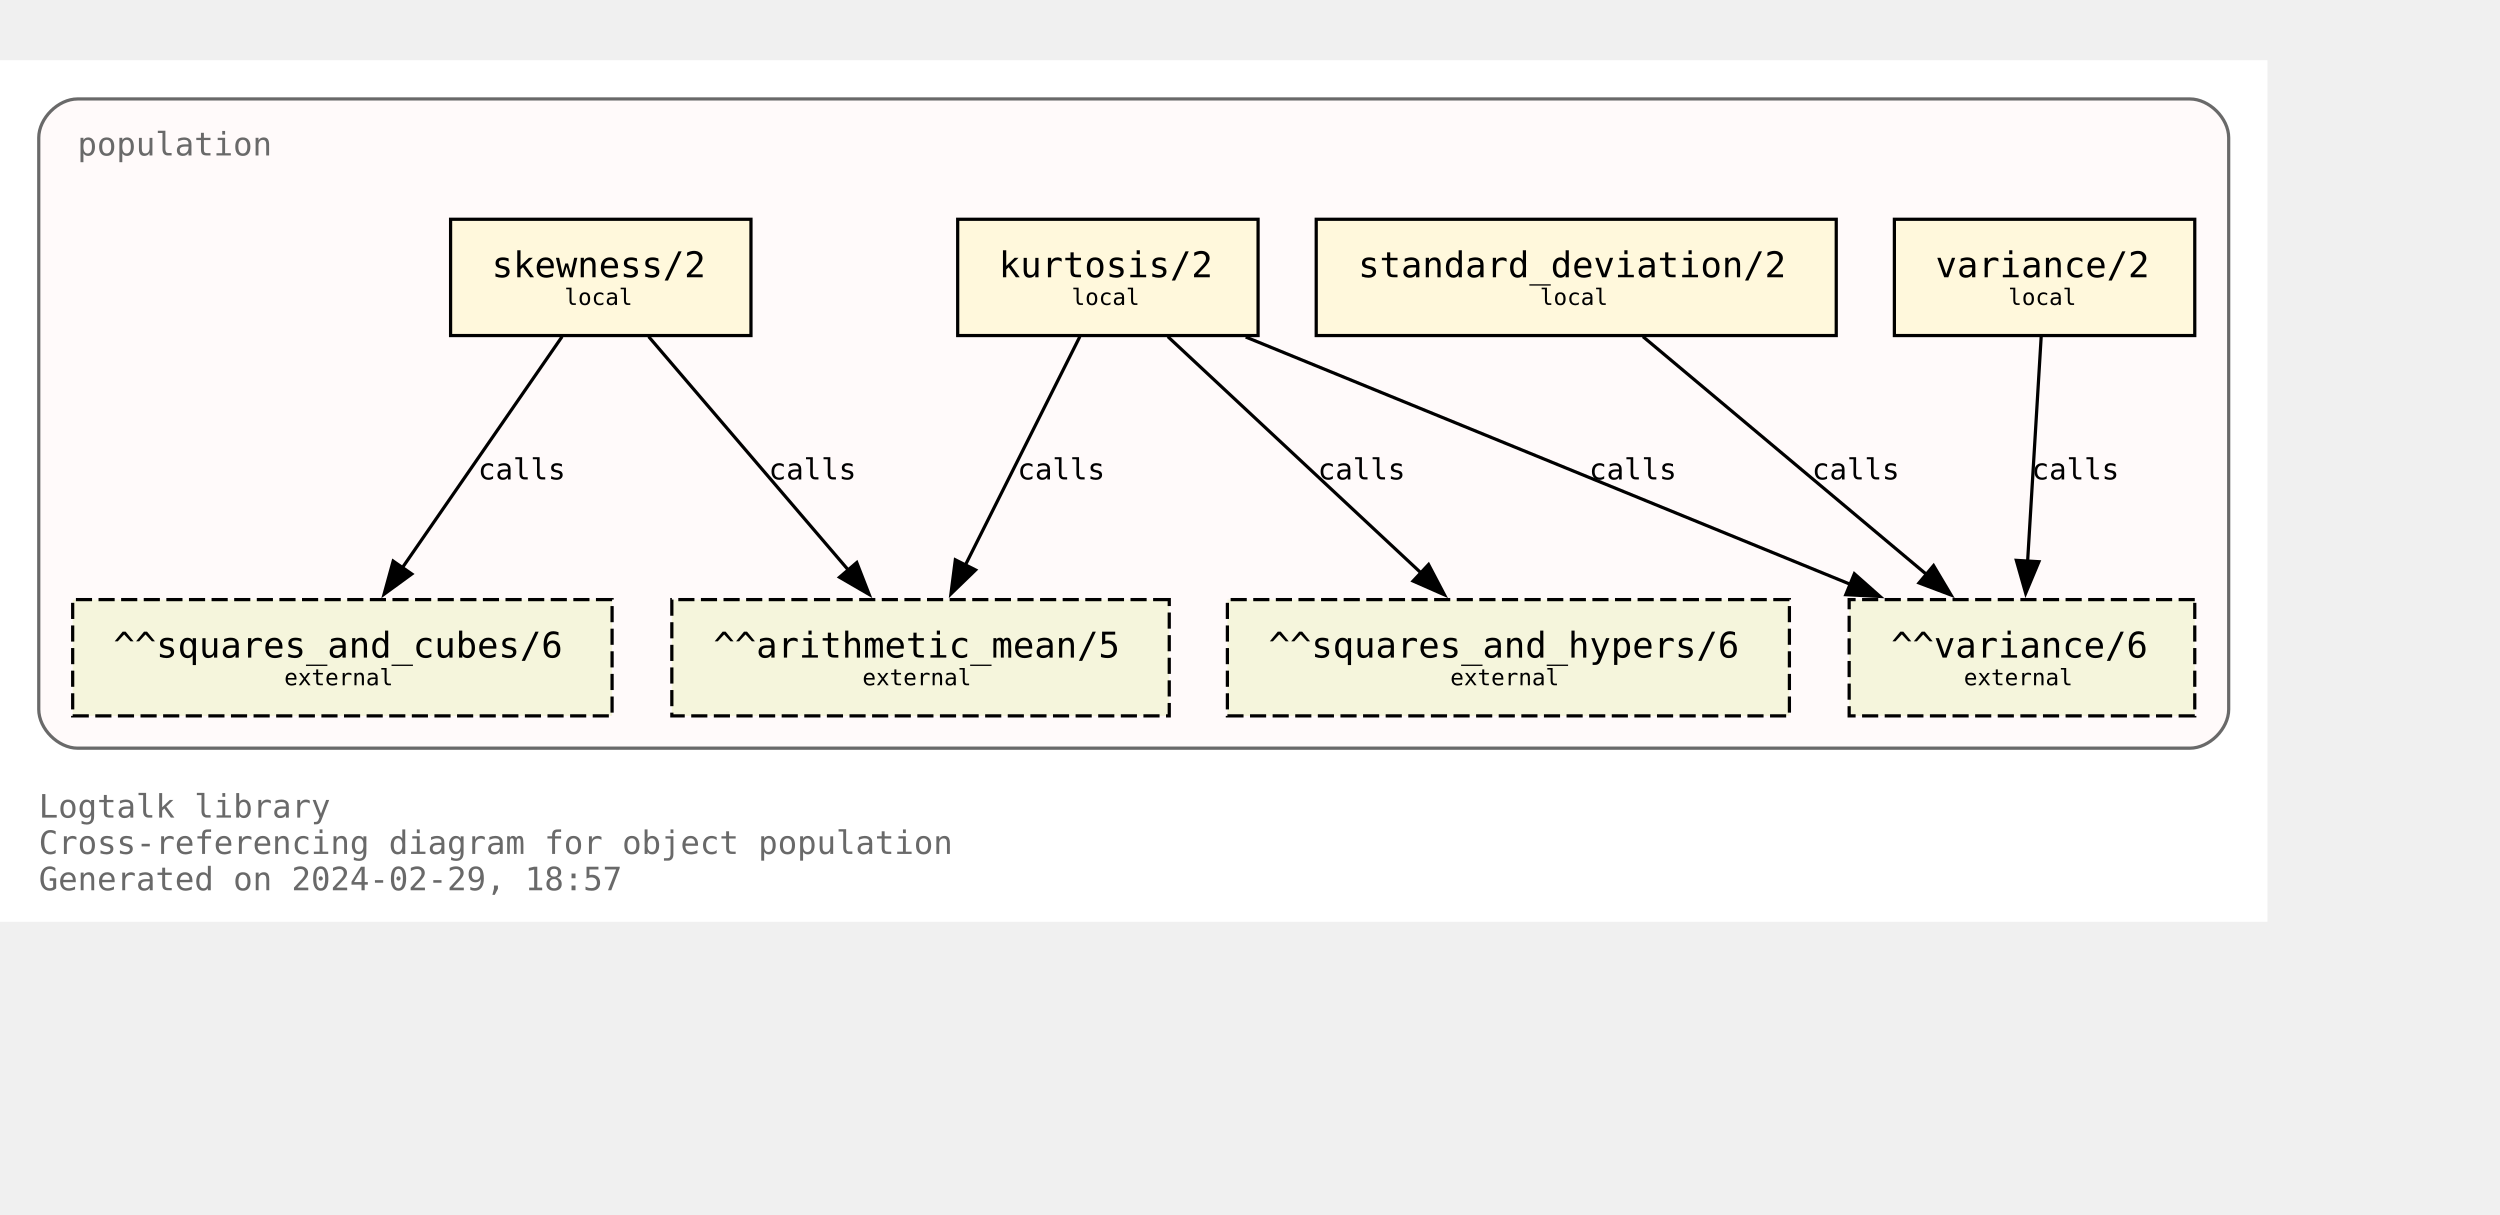
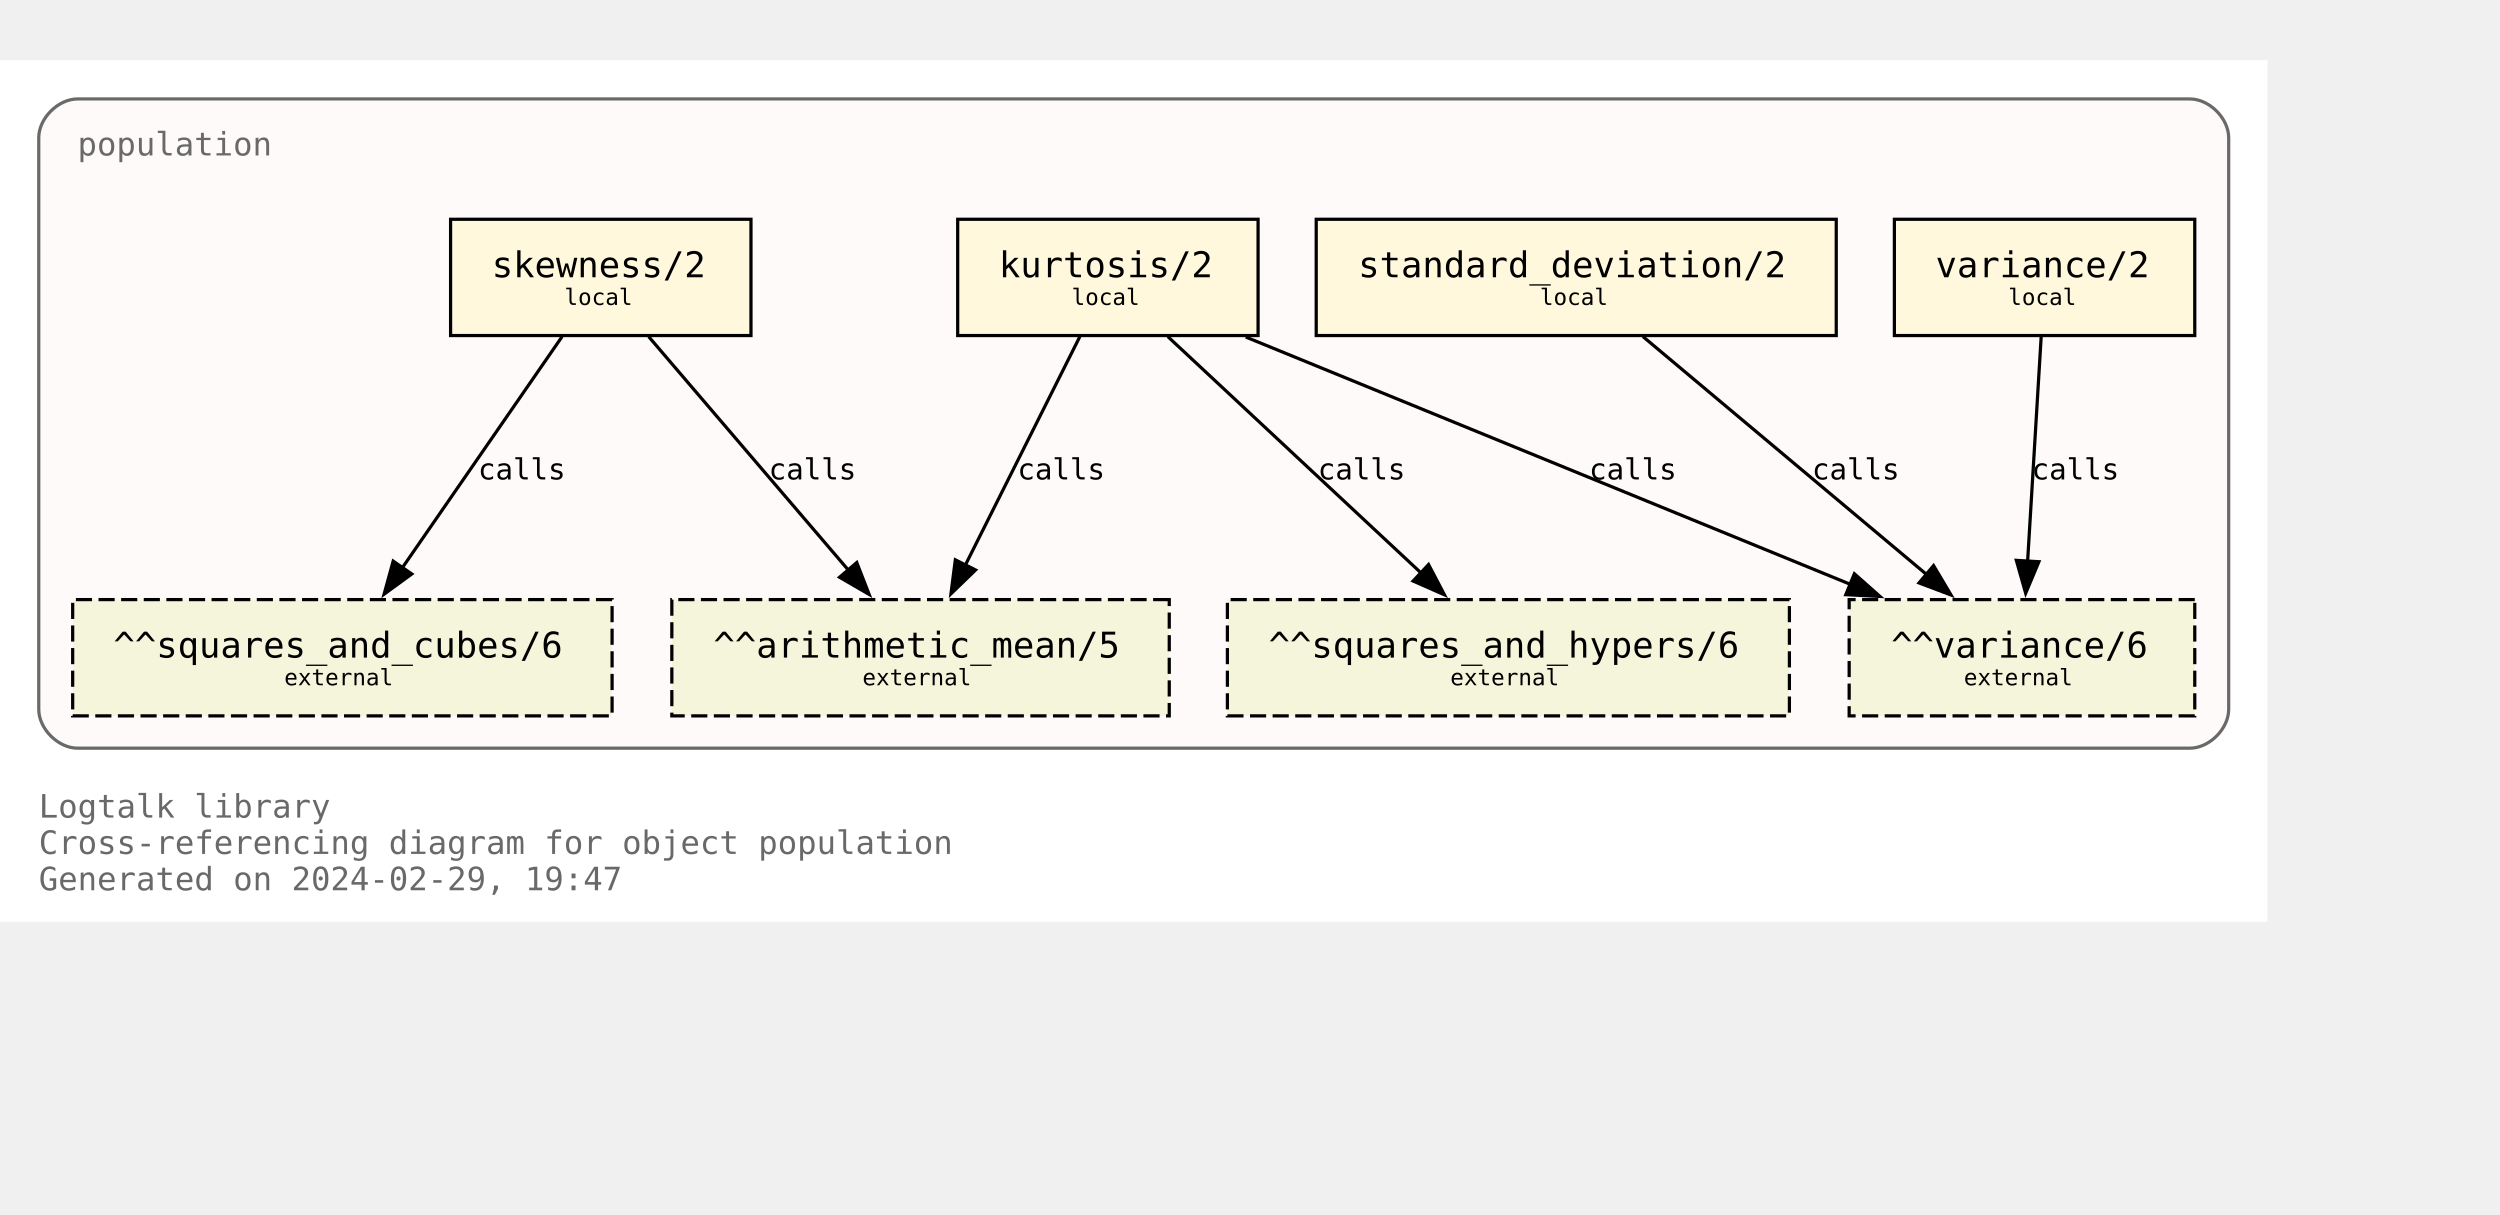
<svg xmlns="http://www.w3.org/2000/svg" xmlns:xlink="http://www.w3.org/1999/xlink" width="846pt" height="411pt" viewBox="72.00 72.00 774.00 338.75">
  <g id="graph0" class="graph" transform="scale(1 1) rotate(0) translate(76 334.75)">
    <polygon fill="white" stroke="none" points="-4,4 -4,-262.75 698,-262.75 698,4 -4,4" />
    <text text-anchor="start" x="8" y="-28.25" font-family="Monospace" font-size="10.00" fill="dimgray">Logtalk library</text>
    <text text-anchor="start" x="8" y="-17" font-family="Monospace" font-size="10.00" fill="dimgray">Cross-referencing diagram for object population</text>
-     <text text-anchor="start" x="8" y="-5.75" font-family="Monospace" font-size="10.00" fill="dimgray">Generated on 2024-02-29, 18:57</text>
+     <text text-anchor="start" x="8" y="-5.75" font-family="Monospace" font-size="10.00" fill="dimgray">Generated on 2024-02-29, 19:47</text>
    <g id="clust1" class="cluster">
      <g id="a_clust1">
        <a xlink:title="population">
          <path fill="snow" stroke="dimgray" d="M20,-49.75C20,-49.75 674,-49.75 674,-49.75 680,-49.75 686,-55.75 686,-61.75 686,-61.75 686,-238.75 686,-238.75 686,-244.75 680,-250.75 674,-250.75 674,-250.75 20,-250.75 20,-250.75 14,-250.75 8,-244.75 8,-238.75 8,-238.75 8,-61.75 8,-61.75 8,-55.75 14,-49.75 20,-49.75" />
          <g id="a_clust1_0">
-             <a xlink:href="https://github.com/LogtalkDotOrg/logtalk3/tree/87de7a0ac3a3d6d5293c45b889d53efb0eabdbbb/library/statistics/population.lgt" xlink:title="https://github.com/LogtalkDotOrg/logtalk3/tree/87de7a0ac3a3d6d5293c45b889d53efb0eabdbbb/library/statistics/population.lgt">
+             <a xlink:href="https://github.com/LogtalkDotOrg/logtalk3/tree/d1ba414f9d63493fd531ecd2eff169e98830ce33/library/statistics/population.lgt" xlink:title="https://github.com/LogtalkDotOrg/logtalk3/tree/d1ba414f9d63493fd531ecd2eff169e98830ce33/library/statistics/population.lgt">
              <text text-anchor="start" x="20" y="-233.25" font-family="Monospace" font-size="10.00" fill="dimgray">population</text>
            </a>
          </g>
        </a>
      </g>
    </g>
    <g id="node1" class="node">
      <g id="a_node1">
-         <a xlink:href="https://github.com/LogtalkDotOrg/logtalk3/tree/87de7a0ac3a3d6d5293c45b889d53efb0eabdbbb/library/statistics/population.lgt#L33" xlink:title="https://github.com/LogtalkDotOrg/logtalk3/tree/87de7a0ac3a3d6d5293c45b889d53efb0eabdbbb/library/statistics/population.lgt#L33">
+         <a xlink:href="https://github.com/LogtalkDotOrg/logtalk3/tree/d1ba414f9d63493fd531ecd2eff169e98830ce33/library/statistics/population.lgt#L33" xlink:title="https://github.com/LogtalkDotOrg/logtalk3/tree/d1ba414f9d63493fd531ecd2eff169e98830ce33/library/statistics/population.lgt#L33">
          <polygon fill="cornsilk" stroke="black" points="228.5,-213.5 135.5,-213.5 135.5,-177.5 228.5,-177.5 228.5,-213.5" />
          <text text-anchor="start" x="143.38" y="-196.32" font-family="Monospace" font-size="9.00"> </text>
          <text text-anchor="start" x="148.25" y="-195.55" font-family="Monospace" font-size="11.00">skewness/2</text>
          <text text-anchor="start" x="215.38" y="-196.32" font-family="Monospace" font-size="9.00"> </text>
          <text text-anchor="start" x="143.38" y="-185.45" font-family="Monospace" font-size="9.00"> </text>
          <text text-anchor="start" x="170.75" y="-186.97" font-family="Monospace" font-size="7.00">local</text>
          <text text-anchor="start" x="215.38" y="-185.45" font-family="Monospace" font-size="9.00"> </text>
        </a>
      </g>
    </g>
    <g id="node5" class="node">
      <polygon fill="beige" stroke="black" stroke-dasharray="5,2" points="358,-95.75 204,-95.75 204,-59.75 358,-59.75 358,-95.75" />
      <text text-anchor="start" x="211.88" y="-78.58" font-family="Monospace" font-size="9.00"> </text>
      <text text-anchor="start" x="216.88" y="-77.8" font-family="Monospace" font-size="11.00">^^arithmetic_mean/5</text>
      <text text-anchor="start" x="344.88" y="-78.58" font-family="Monospace" font-size="9.00"> </text>
      <text text-anchor="start" x="211.88" y="-67.7" font-family="Monospace" font-size="9.00"> </text>
      <text text-anchor="start" x="263" y="-69.22" font-family="Monospace" font-size="7.00">external</text>
      <text text-anchor="start" x="344.88" y="-67.7" font-family="Monospace" font-size="9.00"> </text>
    </g>
    <g id="edge1" class="edge">
      <g id="a_edge1">
-         <a xlink:href="https://github.com/LogtalkDotOrg/logtalk3/tree/87de7a0ac3a3d6d5293c45b889d53efb0eabdbbb/library/statistics/population.lgt#L33" xlink:title="calls">
+         <a xlink:href="https://github.com/LogtalkDotOrg/logtalk3/tree/d1ba414f9d63493fd531ecd2eff169e98830ce33/library/statistics/population.lgt#L33" xlink:title="calls">
          <path fill="none" stroke="black" d="M196.82,-177.17C213.22,-157.99 239.84,-126.88 258.75,-104.77" />
          <polygon fill="black" stroke="black" points="261.25,-107.22 265.09,-97.35 255.93,-102.67 261.25,-107.22" />
        </a>
      </g>
      <g id="a_edge1-label">
-         <a xlink:href="https://github.com/LogtalkDotOrg/logtalk3/tree/87de7a0ac3a3d6d5293c45b889d53efb0eabdbbb/library/statistics/population.lgt#L33" xlink:title="https://github.com/LogtalkDotOrg/logtalk3/tree/87de7a0ac3a3d6d5293c45b889d53efb0eabdbbb/library/statistics/population.lgt#L33">
+         <a xlink:href="https://github.com/LogtalkDotOrg/logtalk3/tree/d1ba414f9d63493fd531ecd2eff169e98830ce33/library/statistics/population.lgt#L33" xlink:title="https://github.com/LogtalkDotOrg/logtalk3/tree/d1ba414f9d63493fd531ecd2eff169e98830ce33/library/statistics/population.lgt#L33">
          <text text-anchor="start" x="234" y="-132.95" font-family="Monospace" font-size="9.00">calls</text>
        </a>
      </g>
    </g>
    <g id="node6" class="node">
      <polygon fill="beige" stroke="black" stroke-dasharray="5,2" points="185.5,-95.75 18.5,-95.75 18.5,-59.75 185.5,-59.75 185.5,-95.75" />
      <text text-anchor="start" x="26.38" y="-78.58" font-family="Monospace" font-size="9.00"> </text>
      <text text-anchor="start" x="31.12" y="-77.8" font-family="Monospace" font-size="11.00">^^squares_and_cubes/6</text>
      <text text-anchor="start" x="172.38" y="-78.58" font-family="Monospace" font-size="9.00"> </text>
      <text text-anchor="start" x="26.38" y="-67.7" font-family="Monospace" font-size="9.00"> </text>
      <text text-anchor="start" x="84" y="-69.22" font-family="Monospace" font-size="7.00">external</text>
      <text text-anchor="start" x="172.38" y="-67.7" font-family="Monospace" font-size="9.00"> </text>
    </g>
    <g id="edge2" class="edge">
      <g id="a_edge2">
-         <a xlink:href="https://github.com/LogtalkDotOrg/logtalk3/tree/87de7a0ac3a3d6d5293c45b889d53efb0eabdbbb/library/statistics/population.lgt#L33" xlink:title="calls">
+         <a xlink:href="https://github.com/LogtalkDotOrg/logtalk3/tree/d1ba414f9d63493fd531ecd2eff169e98830ce33/library/statistics/population.lgt#L33" xlink:title="calls">
          <path fill="none" stroke="black" d="M170.02,-177.17C156.94,-158.25 135.83,-127.7 120.6,-105.66" />
          <polygon fill="black" stroke="black" points="123.48,-103.68 114.92,-97.44 117.73,-107.66 123.48,-103.68" />
        </a>
      </g>
      <g id="a_edge2-label">
-         <a xlink:href="https://github.com/LogtalkDotOrg/logtalk3/tree/87de7a0ac3a3d6d5293c45b889d53efb0eabdbbb/library/statistics/population.lgt#L33" xlink:title="https://github.com/LogtalkDotOrg/logtalk3/tree/87de7a0ac3a3d6d5293c45b889d53efb0eabdbbb/library/statistics/population.lgt#L33">
+         <a xlink:href="https://github.com/LogtalkDotOrg/logtalk3/tree/d1ba414f9d63493fd531ecd2eff169e98830ce33/library/statistics/population.lgt#L33" xlink:title="https://github.com/LogtalkDotOrg/logtalk3/tree/d1ba414f9d63493fd531ecd2eff169e98830ce33/library/statistics/population.lgt#L33">
          <text text-anchor="start" x="144" y="-132.95" font-family="Monospace" font-size="9.00">calls</text>
        </a>
      </g>
    </g>
    <g id="node2" class="node">
      <g id="a_node2">
-         <a xlink:href="https://github.com/LogtalkDotOrg/logtalk3/tree/87de7a0ac3a3d6d5293c45b889d53efb0eabdbbb/library/statistics/population.lgt#L41" xlink:title="https://github.com/LogtalkDotOrg/logtalk3/tree/87de7a0ac3a3d6d5293c45b889d53efb0eabdbbb/library/statistics/population.lgt#L41">
+         <a xlink:href="https://github.com/LogtalkDotOrg/logtalk3/tree/d1ba414f9d63493fd531ecd2eff169e98830ce33/library/statistics/population.lgt#L41" xlink:title="https://github.com/LogtalkDotOrg/logtalk3/tree/d1ba414f9d63493fd531ecd2eff169e98830ce33/library/statistics/population.lgt#L41">
          <polygon fill="cornsilk" stroke="black" points="385.5,-213.5 292.5,-213.5 292.5,-177.5 385.5,-177.5 385.5,-213.5" />
          <text text-anchor="start" x="300.38" y="-196.32" font-family="Monospace" font-size="9.00"> </text>
          <text text-anchor="start" x="305.25" y="-195.55" font-family="Monospace" font-size="11.00">kurtosis/2</text>
          <text text-anchor="start" x="372.38" y="-196.32" font-family="Monospace" font-size="9.00"> </text>
          <text text-anchor="start" x="300.38" y="-185.45" font-family="Monospace" font-size="9.00"> </text>
          <text text-anchor="start" x="327.75" y="-186.97" font-family="Monospace" font-size="7.00">local</text>
          <text text-anchor="start" x="372.38" y="-185.45" font-family="Monospace" font-size="9.00"> </text>
        </a>
      </g>
    </g>
    <g id="edge3" class="edge">
      <g id="a_edge3">
-         <a xlink:href="https://github.com/LogtalkDotOrg/logtalk3/tree/87de7a0ac3a3d6d5293c45b889d53efb0eabdbbb/library/statistics/population.lgt#L41" xlink:title="calls">
+         <a xlink:href="https://github.com/LogtalkDotOrg/logtalk3/tree/d1ba414f9d63493fd531ecd2eff169e98830ce33/library/statistics/population.lgt#L41" xlink:title="calls">
          <path fill="none" stroke="black" d="M330.32,-177.17C320.92,-158.42 305.8,-128.25 294.78,-106.25" />
          <polygon fill="black" stroke="black" points="298.03,-104.92 290.42,-97.55 291.77,-108.06 298.03,-104.92" />
        </a>
      </g>
      <g id="a_edge3-label">
-         <a xlink:href="https://github.com/LogtalkDotOrg/logtalk3/tree/87de7a0ac3a3d6d5293c45b889d53efb0eabdbbb/library/statistics/population.lgt#L41" xlink:title="https://github.com/LogtalkDotOrg/logtalk3/tree/87de7a0ac3a3d6d5293c45b889d53efb0eabdbbb/library/statistics/population.lgt#L41">
+         <a xlink:href="https://github.com/LogtalkDotOrg/logtalk3/tree/d1ba414f9d63493fd531ecd2eff169e98830ce33/library/statistics/population.lgt#L41" xlink:title="https://github.com/LogtalkDotOrg/logtalk3/tree/d1ba414f9d63493fd531ecd2eff169e98830ce33/library/statistics/population.lgt#L41">
          <text text-anchor="start" x="311" y="-132.95" font-family="Monospace" font-size="9.00">calls</text>
        </a>
      </g>
    </g>
    <g id="node7" class="node">
      <polygon fill="beige" stroke="black" stroke-dasharray="5,2" points="550,-95.75 376,-95.75 376,-59.75 550,-59.75 550,-95.75" />
      <text text-anchor="start" x="383.88" y="-78.58" font-family="Monospace" font-size="9.00"> </text>
      <text text-anchor="start" x="388.75" y="-77.8" font-family="Monospace" font-size="11.00">^^squares_and_hypers/6</text>
      <text text-anchor="start" x="536.88" y="-78.58" font-family="Monospace" font-size="9.00"> </text>
      <text text-anchor="start" x="383.88" y="-67.7" font-family="Monospace" font-size="9.00"> </text>
      <text text-anchor="start" x="445" y="-69.22" font-family="Monospace" font-size="7.00">external</text>
      <text text-anchor="start" x="536.88" y="-67.7" font-family="Monospace" font-size="9.00"> </text>
    </g>
    <g id="edge4" class="edge">
      <g id="a_edge4">
-         <a xlink:href="https://github.com/LogtalkDotOrg/logtalk3/tree/87de7a0ac3a3d6d5293c45b889d53efb0eabdbbb/library/statistics/population.lgt#L41" xlink:title="calls">
+         <a xlink:href="https://github.com/LogtalkDotOrg/logtalk3/tree/d1ba414f9d63493fd531ecd2eff169e98830ce33/library/statistics/population.lgt#L41" xlink:title="calls">
          <path fill="none" stroke="black" d="M357.56,-177.17C378.38,-157.74 412.34,-126.04 436.07,-103.89" />
          <polygon fill="black" stroke="black" points="438.28,-106.61 443.2,-97.23 433.5,-101.5 438.28,-106.61" />
        </a>
      </g>
      <g id="a_edge4-label">
-         <a xlink:href="https://github.com/LogtalkDotOrg/logtalk3/tree/87de7a0ac3a3d6d5293c45b889d53efb0eabdbbb/library/statistics/population.lgt#L41" xlink:title="https://github.com/LogtalkDotOrg/logtalk3/tree/87de7a0ac3a3d6d5293c45b889d53efb0eabdbbb/library/statistics/population.lgt#L41">
+         <a xlink:href="https://github.com/LogtalkDotOrg/logtalk3/tree/d1ba414f9d63493fd531ecd2eff169e98830ce33/library/statistics/population.lgt#L41" xlink:title="https://github.com/LogtalkDotOrg/logtalk3/tree/d1ba414f9d63493fd531ecd2eff169e98830ce33/library/statistics/population.lgt#L41">
          <text text-anchor="start" x="404" y="-132.95" font-family="Monospace" font-size="9.00">calls</text>
        </a>
      </g>
    </g>
    <g id="node8" class="node">
      <polygon fill="beige" stroke="black" stroke-dasharray="5,2" points="675.5,-95.75 568.5,-95.75 568.5,-59.75 675.5,-59.75 675.5,-95.75" />
      <text text-anchor="start" x="576.38" y="-78.58" font-family="Monospace" font-size="9.00"> </text>
      <text text-anchor="start" x="581.5" y="-77.8" font-family="Monospace" font-size="11.00">^^variance/6</text>
      <text text-anchor="start" x="662.38" y="-78.58" font-family="Monospace" font-size="9.00"> </text>
      <text text-anchor="start" x="576.38" y="-67.7" font-family="Monospace" font-size="9.00"> </text>
      <text text-anchor="start" x="604" y="-69.22" font-family="Monospace" font-size="7.00">external</text>
      <text text-anchor="start" x="662.38" y="-67.7" font-family="Monospace" font-size="9.00"> </text>
    </g>
    <g id="edge5" class="edge">
      <g id="a_edge5">
-         <a xlink:href="https://github.com/LogtalkDotOrg/logtalk3/tree/87de7a0ac3a3d6d5293c45b889d53efb0eabdbbb/library/statistics/population.lgt#L41" xlink:title="calls">
+         <a xlink:href="https://github.com/LogtalkDotOrg/logtalk3/tree/d1ba414f9d63493fd531ecd2eff169e98830ce33/library/statistics/population.lgt#L41" xlink:title="calls">
          <path fill="none" stroke="black" d="M381.67,-177.05C431.76,-156.56 514.85,-122.58 569.01,-100.42" />
          <polygon fill="black" stroke="black" points="570.11,-103.75 578.04,-96.73 567.46,-97.28 570.11,-103.75" />
        </a>
      </g>
      <g id="a_edge5-label">
-         <a xlink:href="https://github.com/LogtalkDotOrg/logtalk3/tree/87de7a0ac3a3d6d5293c45b889d53efb0eabdbbb/library/statistics/population.lgt#L41" xlink:title="https://github.com/LogtalkDotOrg/logtalk3/tree/87de7a0ac3a3d6d5293c45b889d53efb0eabdbbb/library/statistics/population.lgt#L41">
+         <a xlink:href="https://github.com/LogtalkDotOrg/logtalk3/tree/d1ba414f9d63493fd531ecd2eff169e98830ce33/library/statistics/population.lgt#L41" xlink:title="https://github.com/LogtalkDotOrg/logtalk3/tree/d1ba414f9d63493fd531ecd2eff169e98830ce33/library/statistics/population.lgt#L41">
          <text text-anchor="start" x="488" y="-132.95" font-family="Monospace" font-size="9.00">calls</text>
        </a>
      </g>
    </g>
    <g id="node3" class="node">
      <g id="a_node3">
-         <a xlink:href="https://github.com/LogtalkDotOrg/logtalk3/tree/87de7a0ac3a3d6d5293c45b889d53efb0eabdbbb/library/statistics/population.lgt#L50" xlink:title="https://github.com/LogtalkDotOrg/logtalk3/tree/87de7a0ac3a3d6d5293c45b889d53efb0eabdbbb/library/statistics/population.lgt#L50">
+         <a xlink:href="https://github.com/LogtalkDotOrg/logtalk3/tree/d1ba414f9d63493fd531ecd2eff169e98830ce33/library/statistics/population.lgt#L50" xlink:title="https://github.com/LogtalkDotOrg/logtalk3/tree/d1ba414f9d63493fd531ecd2eff169e98830ce33/library/statistics/population.lgt#L50">
          <polygon fill="cornsilk" stroke="black" points="564.5,-213.5 403.5,-213.5 403.5,-177.5 564.5,-177.5 564.5,-213.5" />
          <text text-anchor="start" x="411.38" y="-196.32" font-family="Monospace" font-size="9.00"> </text>
          <text text-anchor="start" x="416.5" y="-195.55" font-family="Monospace" font-size="11.00">standard_deviation/2</text>
          <text text-anchor="start" x="551.38" y="-196.32" font-family="Monospace" font-size="9.00"> </text>
          <text text-anchor="start" x="411.38" y="-185.45" font-family="Monospace" font-size="9.00"> </text>
          <text text-anchor="start" x="472.75" y="-186.97" font-family="Monospace" font-size="7.00">local</text>
          <text text-anchor="start" x="551.38" y="-185.45" font-family="Monospace" font-size="9.00"> </text>
        </a>
      </g>
    </g>
    <g id="edge6" class="edge">
      <g id="a_edge6">
-         <a xlink:href="https://github.com/LogtalkDotOrg/logtalk3/tree/87de7a0ac3a3d6d5293c45b889d53efb0eabdbbb/library/statistics/population.lgt#L50" xlink:title="calls">
+         <a xlink:href="https://github.com/LogtalkDotOrg/logtalk3/tree/d1ba414f9d63493fd531ecd2eff169e98830ce33/library/statistics/population.lgt#L50" xlink:title="calls">
          <path fill="none" stroke="black" d="M504.66,-177.17C528.03,-157.57 566.28,-125.49 592.72,-103.31" />
          <polygon fill="black" stroke="black" points="594.63,-106.28 600.04,-97.17 590.13,-100.91 594.63,-106.28" />
        </a>
      </g>
      <g id="a_edge6-label">
-         <a xlink:href="https://github.com/LogtalkDotOrg/logtalk3/tree/87de7a0ac3a3d6d5293c45b889d53efb0eabdbbb/library/statistics/population.lgt#L50" xlink:title="https://github.com/LogtalkDotOrg/logtalk3/tree/87de7a0ac3a3d6d5293c45b889d53efb0eabdbbb/library/statistics/population.lgt#L50">
+         <a xlink:href="https://github.com/LogtalkDotOrg/logtalk3/tree/d1ba414f9d63493fd531ecd2eff169e98830ce33/library/statistics/population.lgt#L50" xlink:title="https://github.com/LogtalkDotOrg/logtalk3/tree/d1ba414f9d63493fd531ecd2eff169e98830ce33/library/statistics/population.lgt#L50">
          <text text-anchor="start" x="557" y="-132.95" font-family="Monospace" font-size="9.00">calls</text>
        </a>
      </g>
    </g>
    <g id="node4" class="node">
      <g id="a_node4">
-         <a xlink:href="https://github.com/LogtalkDotOrg/logtalk3/tree/87de7a0ac3a3d6d5293c45b889d53efb0eabdbbb/library/statistics/population.lgt#L54" xlink:title="https://github.com/LogtalkDotOrg/logtalk3/tree/87de7a0ac3a3d6d5293c45b889d53efb0eabdbbb/library/statistics/population.lgt#L54">
+         <a xlink:href="https://github.com/LogtalkDotOrg/logtalk3/tree/d1ba414f9d63493fd531ecd2eff169e98830ce33/library/statistics/population.lgt#L54" xlink:title="https://github.com/LogtalkDotOrg/logtalk3/tree/d1ba414f9d63493fd531ecd2eff169e98830ce33/library/statistics/population.lgt#L54">
          <polygon fill="cornsilk" stroke="black" points="675.5,-213.5 582.5,-213.5 582.5,-177.5 675.5,-177.5 675.5,-213.5" />
          <text text-anchor="start" x="590.38" y="-196.32" font-family="Monospace" font-size="9.00"> </text>
          <text text-anchor="start" x="595.25" y="-195.55" font-family="Monospace" font-size="11.00">variance/2</text>
          <text text-anchor="start" x="662.38" y="-196.32" font-family="Monospace" font-size="9.00"> </text>
          <text text-anchor="start" x="590.38" y="-185.45" font-family="Monospace" font-size="9.00"> </text>
          <text text-anchor="start" x="617.75" y="-186.97" font-family="Monospace" font-size="7.00">local</text>
          <text text-anchor="start" x="662.38" y="-185.45" font-family="Monospace" font-size="9.00"> </text>
        </a>
      </g>
    </g>
    <g id="edge7" class="edge">
      <g id="a_edge7">
-         <a xlink:href="https://github.com/LogtalkDotOrg/logtalk3/tree/87de7a0ac3a3d6d5293c45b889d53efb0eabdbbb/library/statistics/population.lgt#L54" xlink:title="calls">
+         <a xlink:href="https://github.com/LogtalkDotOrg/logtalk3/tree/d1ba414f9d63493fd531ecd2eff169e98830ce33/library/statistics/population.lgt#L54" xlink:title="calls">
          <path fill="none" stroke="black" d="M627.95,-177.17C626.84,-158.76 625.06,-129.35 623.74,-107.46" />
          <polygon fill="black" stroke="black" points="627.24,-107.48 623.15,-97.71 620.26,-107.9 627.24,-107.48" />
        </a>
      </g>
      <g id="a_edge7-label">
-         <a xlink:href="https://github.com/LogtalkDotOrg/logtalk3/tree/87de7a0ac3a3d6d5293c45b889d53efb0eabdbbb/library/statistics/population.lgt#L54" xlink:title="https://github.com/LogtalkDotOrg/logtalk3/tree/87de7a0ac3a3d6d5293c45b889d53efb0eabdbbb/library/statistics/population.lgt#L54">
+         <a xlink:href="https://github.com/LogtalkDotOrg/logtalk3/tree/d1ba414f9d63493fd531ecd2eff169e98830ce33/library/statistics/population.lgt#L54" xlink:title="https://github.com/LogtalkDotOrg/logtalk3/tree/d1ba414f9d63493fd531ecd2eff169e98830ce33/library/statistics/population.lgt#L54">
          <text text-anchor="start" x="625" y="-132.95" font-family="Monospace" font-size="9.00">calls</text>
        </a>
      </g>
    </g>
  </g>
</svg>
